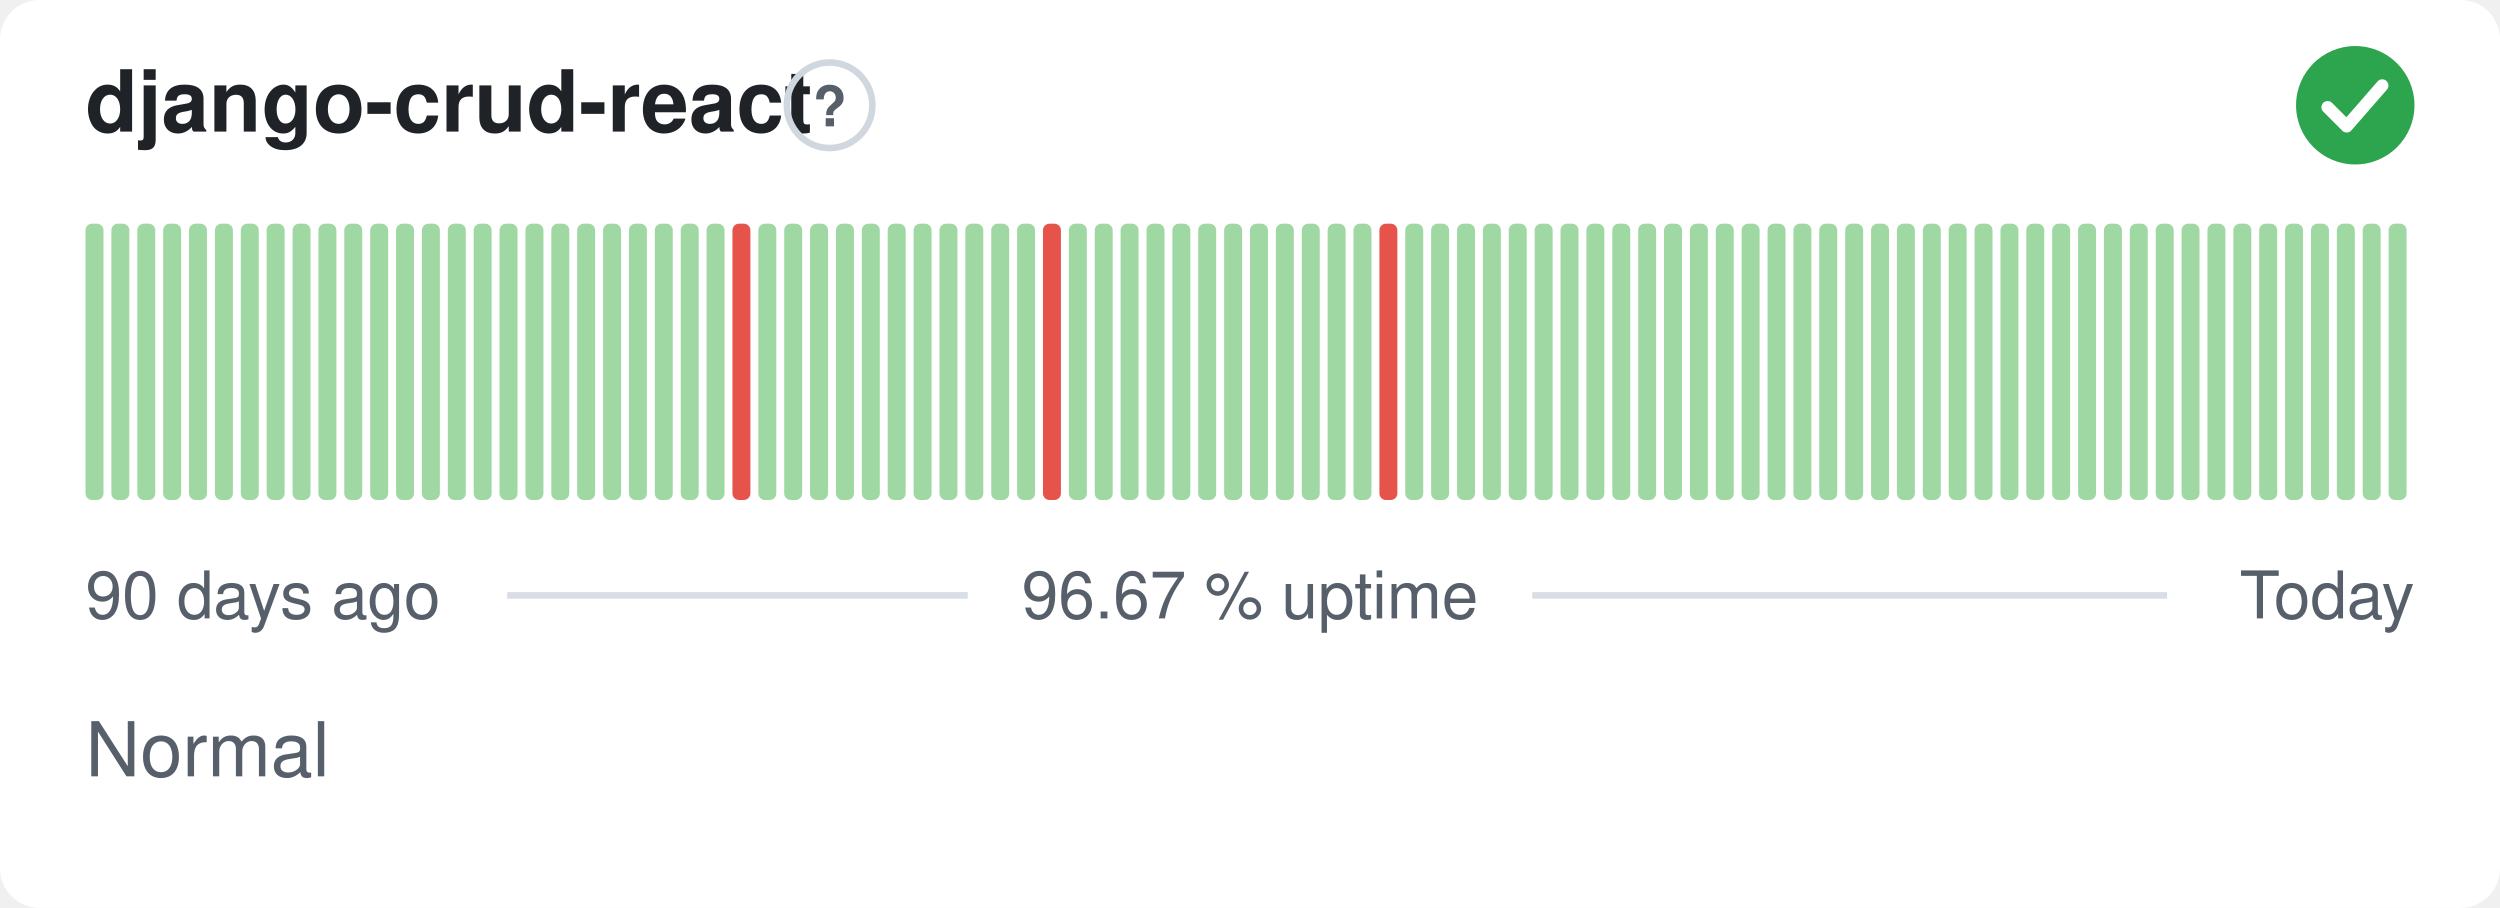
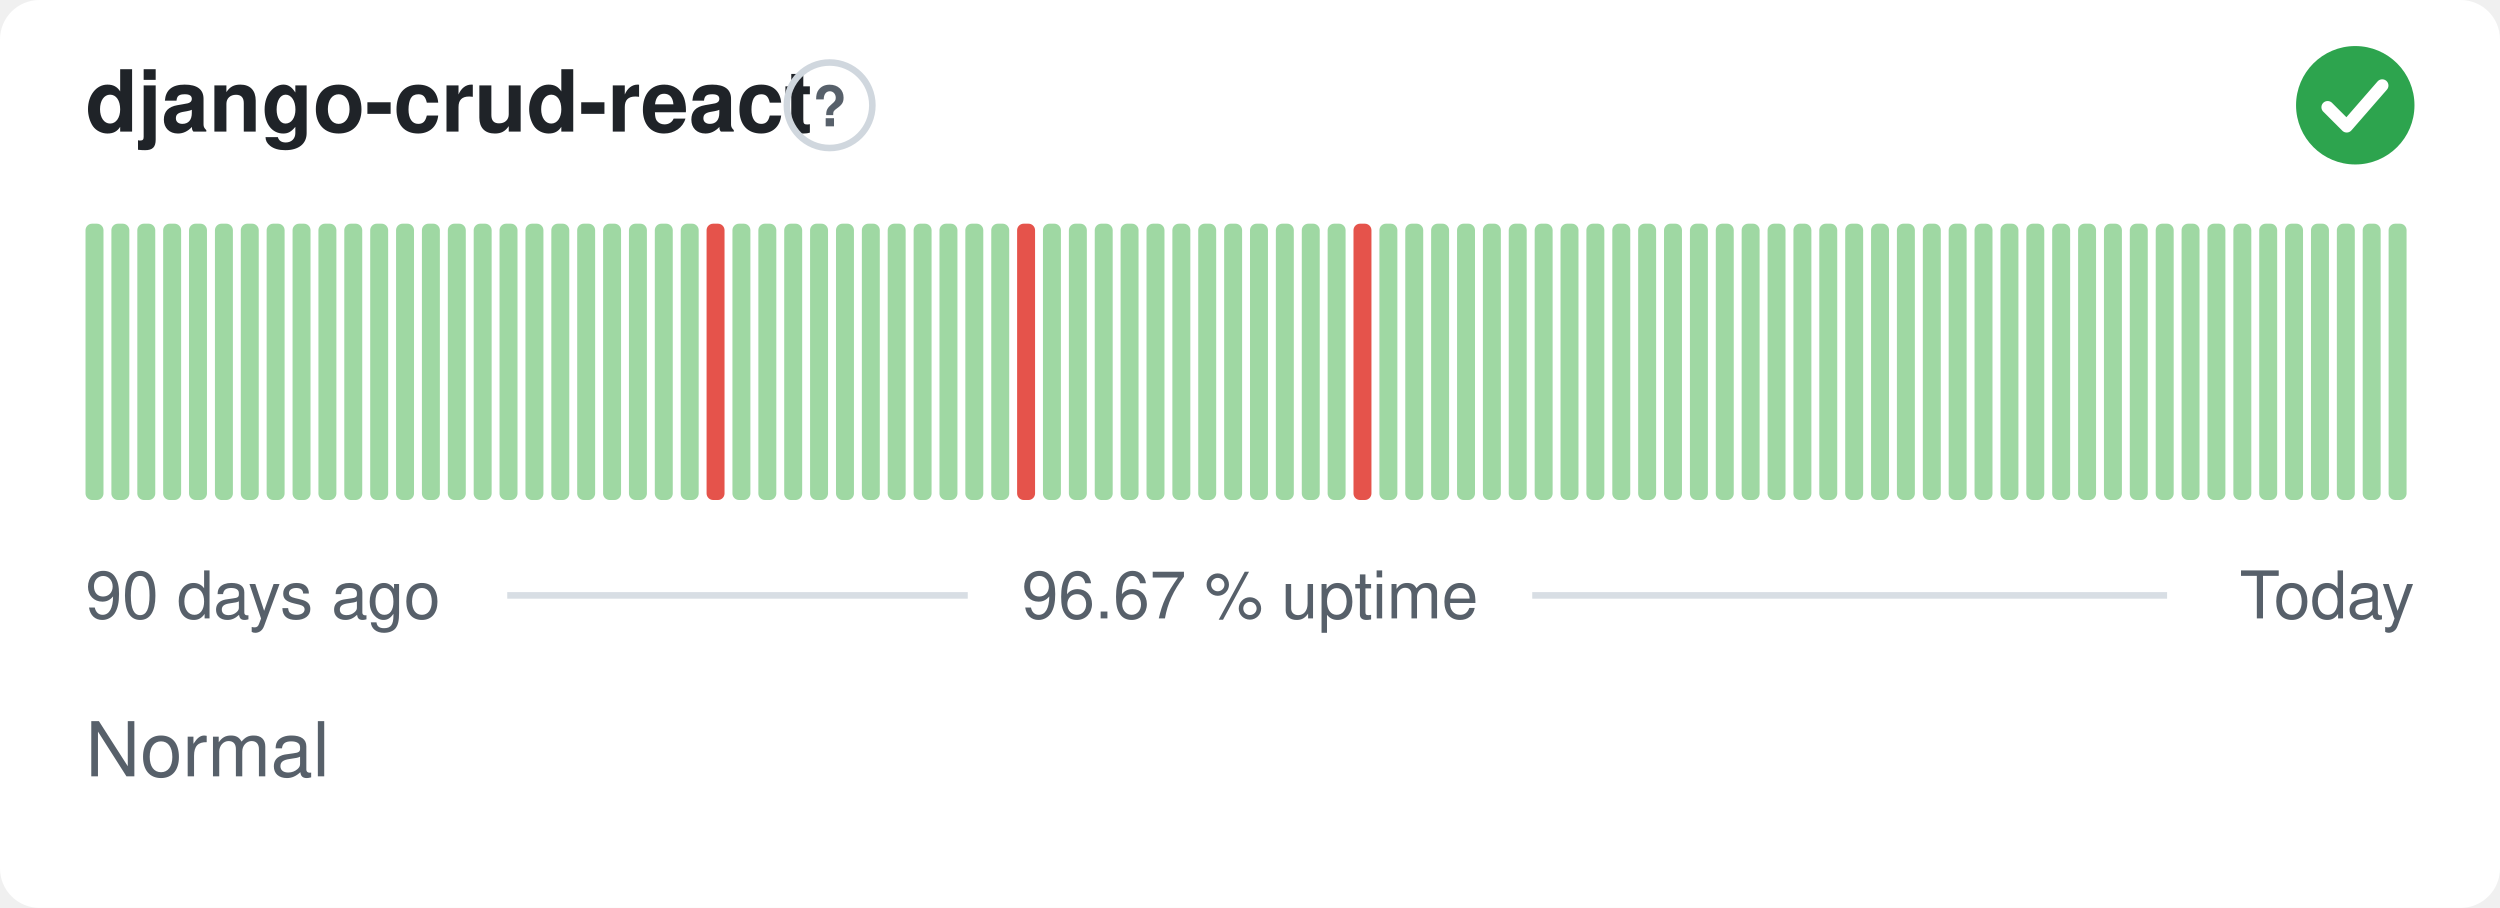
<svg xmlns="http://www.w3.org/2000/svg" width="380" height="138" viewBox="0 0 380 138" role="img" aria-label="django-crud-react: Normal, 96.67 % uptime over the last 90 days" font-family="-apple-system,BlinkMacSystemFont,'Segoe UI',Helvetica,Arial,sans-serif">
  <style>
    @media (prefers-color-scheme: dark) {
      .bg { fill: #0d1117 }
      .title { fill: #e6edf3 }
      .muted { fill: #8b949e }
      .hint { stroke: #30363d }
      .rule { stroke: #30363d }
      .nodata { fill: #21262d }
    }
  </style>
  <rect class="bg" width="380" height="138" rx="6" fill="#ffffff" />
  <text class="title" x="13" y="20" font-size="13" font-weight="600" fill="#1f2328">django-crud-react</text>
  <circle class="hint" cx="126.1" cy="16" r="6.5" fill="none" stroke="#d0d7de" stroke-width="1" />
  <text class="muted" x="126.1" y="19.2" text-anchor="middle" font-size="8.5" font-weight="700" fill="#57606a">?</text>
  <circle cx="358" cy="16" r="9" fill="#2da44e" />
  <path d="M353.80 16.30l2.90 2.90 5.40 -6.20" fill="none" stroke="#fff" stroke-width="1.89" stroke-linecap="round" stroke-linejoin="round" />
  <rect x="13.00" y="34.00" width="2.73" height="42.00" rx="1" fill="#9fd8a3" />
  <rect x="16.93" y="34.00" width="2.73" height="42.00" rx="1" fill="#9fd8a3" />
  <rect x="20.87" y="34.00" width="2.73" height="42.00" rx="1" fill="#9fd8a3" />
  <rect x="24.80" y="34.00" width="2.73" height="42.00" rx="1" fill="#9fd8a3" />
  <rect x="28.73" y="34.00" width="2.73" height="42.00" rx="1" fill="#9fd8a3" />
  <rect x="32.67" y="34.00" width="2.73" height="42.00" rx="1" fill="#9fd8a3" />
  <rect x="36.60" y="34.00" width="2.73" height="42.00" rx="1" fill="#9fd8a3" />
  <rect x="40.53" y="34.00" width="2.73" height="42.00" rx="1" fill="#9fd8a3" />
  <rect x="44.47" y="34.00" width="2.73" height="42.00" rx="1" fill="#9fd8a3" />
  <rect x="48.40" y="34.00" width="2.73" height="42.00" rx="1" fill="#9fd8a3" />
  <rect x="52.33" y="34.00" width="2.73" height="42.00" rx="1" fill="#9fd8a3" />
  <rect x="56.27" y="34.00" width="2.73" height="42.00" rx="1" fill="#9fd8a3" />
  <rect x="60.20" y="34.00" width="2.73" height="42.00" rx="1" fill="#9fd8a3" />
  <rect x="64.13" y="34.00" width="2.73" height="42.00" rx="1" fill="#9fd8a3" />
  <rect x="68.07" y="34.00" width="2.73" height="42.00" rx="1" fill="#9fd8a3" />
  <rect x="72.00" y="34.00" width="2.73" height="42.00" rx="1" fill="#9fd8a3" />
  <rect x="75.93" y="34.00" width="2.73" height="42.00" rx="1" fill="#9fd8a3" />
  <rect x="79.87" y="34.00" width="2.73" height="42.00" rx="1" fill="#9fd8a3" />
  <rect x="83.80" y="34.00" width="2.73" height="42.00" rx="1" fill="#9fd8a3" />
  <rect x="87.73" y="34.00" width="2.73" height="42.00" rx="1" fill="#9fd8a3" />
  <rect x="91.67" y="34.00" width="2.73" height="42.00" rx="1" fill="#9fd8a3" />
  <rect x="95.60" y="34.00" width="2.73" height="42.00" rx="1" fill="#9fd8a3" />
  <rect x="99.53" y="34.00" width="2.73" height="42.00" rx="1" fill="#9fd8a3" />
  <rect x="103.47" y="34.00" width="2.73" height="42.00" rx="1" fill="#9fd8a3" />
-   <rect x="107.40" y="34.00" width="2.73" height="42.00" rx="1" fill="#9fd8a3" />
-   <rect x="111.33" y="34.00" width="2.73" height="42.00" rx="1" fill="#e5534b" />
+   <rect x="107.40" y="34.00" width="2.73" height="42.00" rx="1" fill="#e5534b" />
+   <rect x="111.33" y="34.00" width="2.73" height="42.00" rx="1" fill="#9fd8a3" />
  <rect x="115.27" y="34.00" width="2.73" height="42.00" rx="1" fill="#9fd8a3" />
  <rect x="119.20" y="34.00" width="2.73" height="42.00" rx="1" fill="#9fd8a3" />
  <rect x="123.13" y="34.00" width="2.73" height="42.00" rx="1" fill="#9fd8a3" />
  <rect x="127.07" y="34.00" width="2.73" height="42.00" rx="1" fill="#9fd8a3" />
  <rect x="131.00" y="34.00" width="2.73" height="42.00" rx="1" fill="#9fd8a3" />
  <rect x="134.93" y="34.00" width="2.73" height="42.00" rx="1" fill="#9fd8a3" />
  <rect x="138.87" y="34.00" width="2.73" height="42.00" rx="1" fill="#9fd8a3" />
  <rect x="142.80" y="34.00" width="2.73" height="42.00" rx="1" fill="#9fd8a3" />
  <rect x="146.73" y="34.00" width="2.73" height="42.00" rx="1" fill="#9fd8a3" />
  <rect x="150.67" y="34.00" width="2.73" height="42.00" rx="1" fill="#9fd8a3" />
-   <rect x="154.60" y="34.00" width="2.73" height="42.00" rx="1" fill="#9fd8a3" />
-   <rect x="158.53" y="34.00" width="2.73" height="42.00" rx="1" fill="#e5534b" />
+   <rect x="154.60" y="34.00" width="2.73" height="42.00" rx="1" fill="#e5534b" />
+   <rect x="158.53" y="34.00" width="2.73" height="42.00" rx="1" fill="#9fd8a3" />
  <rect x="162.47" y="34.00" width="2.73" height="42.00" rx="1" fill="#9fd8a3" />
  <rect x="166.40" y="34.00" width="2.73" height="42.00" rx="1" fill="#9fd8a3" />
  <rect x="170.33" y="34.00" width="2.73" height="42.00" rx="1" fill="#9fd8a3" />
  <rect x="174.27" y="34.00" width="2.73" height="42.00" rx="1" fill="#9fd8a3" />
  <rect x="178.20" y="34.00" width="2.73" height="42.00" rx="1" fill="#9fd8a3" />
  <rect x="182.13" y="34.00" width="2.73" height="42.00" rx="1" fill="#9fd8a3" />
  <rect x="186.07" y="34.00" width="2.73" height="42.00" rx="1" fill="#9fd8a3" />
  <rect x="190.00" y="34.00" width="2.73" height="42.00" rx="1" fill="#9fd8a3" />
  <rect x="193.93" y="34.00" width="2.73" height="42.00" rx="1" fill="#9fd8a3" />
  <rect x="197.87" y="34.00" width="2.73" height="42.00" rx="1" fill="#9fd8a3" />
  <rect x="201.80" y="34.00" width="2.73" height="42.00" rx="1" fill="#9fd8a3" />
-   <rect x="205.73" y="34.00" width="2.73" height="42.00" rx="1" fill="#9fd8a3" />
-   <rect x="209.67" y="34.00" width="2.73" height="42.00" rx="1" fill="#e5534b" />
+   <rect x="205.73" y="34.00" width="2.73" height="42.00" rx="1" fill="#e5534b" />
+   <rect x="209.67" y="34.00" width="2.73" height="42.00" rx="1" fill="#9fd8a3" />
  <rect x="213.60" y="34.00" width="2.73" height="42.00" rx="1" fill="#9fd8a3" />
  <rect x="217.53" y="34.00" width="2.73" height="42.00" rx="1" fill="#9fd8a3" />
  <rect x="221.47" y="34.00" width="2.73" height="42.00" rx="1" fill="#9fd8a3" />
  <rect x="225.40" y="34.00" width="2.73" height="42.00" rx="1" fill="#9fd8a3" />
  <rect x="229.33" y="34.00" width="2.73" height="42.00" rx="1" fill="#9fd8a3" />
  <rect x="233.27" y="34.00" width="2.73" height="42.00" rx="1" fill="#9fd8a3" />
  <rect x="237.20" y="34.00" width="2.73" height="42.00" rx="1" fill="#9fd8a3" />
  <rect x="241.13" y="34.00" width="2.73" height="42.00" rx="1" fill="#9fd8a3" />
  <rect x="245.07" y="34.00" width="2.73" height="42.00" rx="1" fill="#9fd8a3" />
  <rect x="249.00" y="34.00" width="2.73" height="42.00" rx="1" fill="#9fd8a3" />
  <rect x="252.93" y="34.00" width="2.73" height="42.00" rx="1" fill="#9fd8a3" />
  <rect x="256.87" y="34.00" width="2.73" height="42.00" rx="1" fill="#9fd8a3" />
  <rect x="260.80" y="34.00" width="2.73" height="42.00" rx="1" fill="#9fd8a3" />
  <rect x="264.73" y="34.00" width="2.73" height="42.00" rx="1" fill="#9fd8a3" />
  <rect x="268.67" y="34.00" width="2.73" height="42.00" rx="1" fill="#9fd8a3" />
  <rect x="272.60" y="34.00" width="2.73" height="42.00" rx="1" fill="#9fd8a3" />
  <rect x="276.53" y="34.00" width="2.73" height="42.00" rx="1" fill="#9fd8a3" />
  <rect x="280.47" y="34.00" width="2.73" height="42.00" rx="1" fill="#9fd8a3" />
  <rect x="284.40" y="34.00" width="2.73" height="42.00" rx="1" fill="#9fd8a3" />
  <rect x="288.33" y="34.00" width="2.73" height="42.00" rx="1" fill="#9fd8a3" />
  <rect x="292.27" y="34.00" width="2.73" height="42.00" rx="1" fill="#9fd8a3" />
  <rect x="296.20" y="34.00" width="2.73" height="42.00" rx="1" fill="#9fd8a3" />
  <rect x="300.13" y="34.00" width="2.73" height="42.00" rx="1" fill="#9fd8a3" />
  <rect x="304.07" y="34.00" width="2.73" height="42.00" rx="1" fill="#9fd8a3" />
  <rect x="308.00" y="34.00" width="2.73" height="42.00" rx="1" fill="#9fd8a3" />
  <rect x="311.93" y="34.00" width="2.73" height="42.00" rx="1" fill="#9fd8a3" />
  <rect x="315.87" y="34.00" width="2.73" height="42.00" rx="1" fill="#9fd8a3" />
  <rect x="319.80" y="34.00" width="2.73" height="42.00" rx="1" fill="#9fd8a3" />
  <rect x="323.73" y="34.00" width="2.73" height="42.00" rx="1" fill="#9fd8a3" />
  <rect x="327.67" y="34.00" width="2.73" height="42.00" rx="1" fill="#9fd8a3" />
  <rect x="331.60" y="34.00" width="2.73" height="42.00" rx="1" fill="#9fd8a3" />
  <rect x="335.53" y="34.00" width="2.73" height="42.00" rx="1" fill="#9fd8a3" />
  <rect x="339.47" y="34.00" width="2.73" height="42.00" rx="1" fill="#9fd8a3" />
  <rect x="343.40" y="34.00" width="2.73" height="42.00" rx="1" fill="#9fd8a3" />
  <rect x="347.33" y="34.00" width="2.73" height="42.00" rx="1" fill="#9fd8a3" />
  <rect x="351.27" y="34.00" width="2.73" height="42.00" rx="1" fill="#9fd8a3" />
  <rect x="355.20" y="34.00" width="2.73" height="42.00" rx="1" fill="#9fd8a3" />
  <rect x="359.13" y="34.00" width="2.73" height="42.00" rx="1" fill="#9fd8a3" />
  <rect x="363.07" y="34.00" width="2.73" height="42.00" rx="1" fill="#9fd8a3" />
  <text class="muted" x="13" y="94" font-size="10" fill="#57606a">90 days ago</text>
  <text class="muted" x="190" y="94" text-anchor="middle" font-size="10" fill="#57606a">96.67 % uptime</text>
  <text class="muted" x="367" y="94" text-anchor="end" font-size="10" fill="#57606a">Today</text>
  <line class="rule" x1="77.1" y1="90.5" x2="147.1" y2="90.5" stroke="#d8dee4" stroke-width="1" />
  <line class="rule" x1="232.9" y1="90.5" x2="329.4" y2="90.5" stroke="#d8dee4" stroke-width="1" />
  <text class="muted" x="13" y="118" font-size="11.5" fill="#57606a">Normal</text>
</svg>
